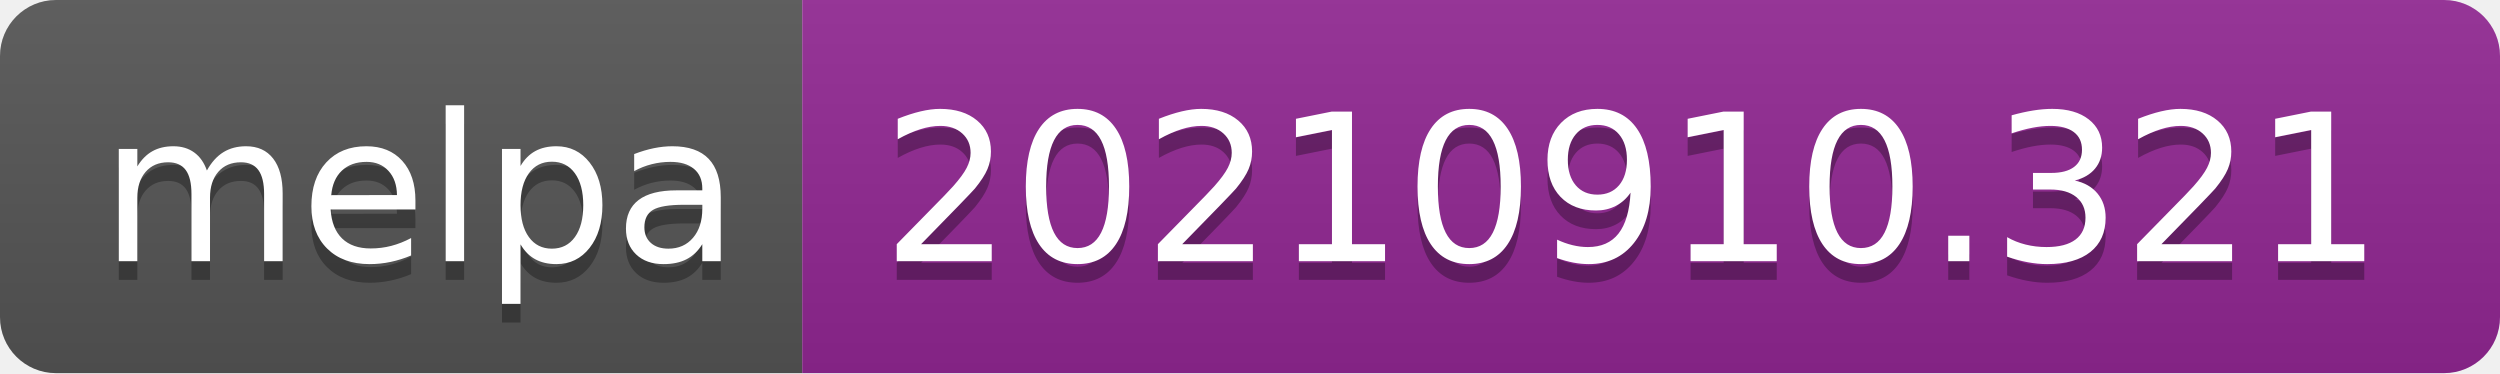
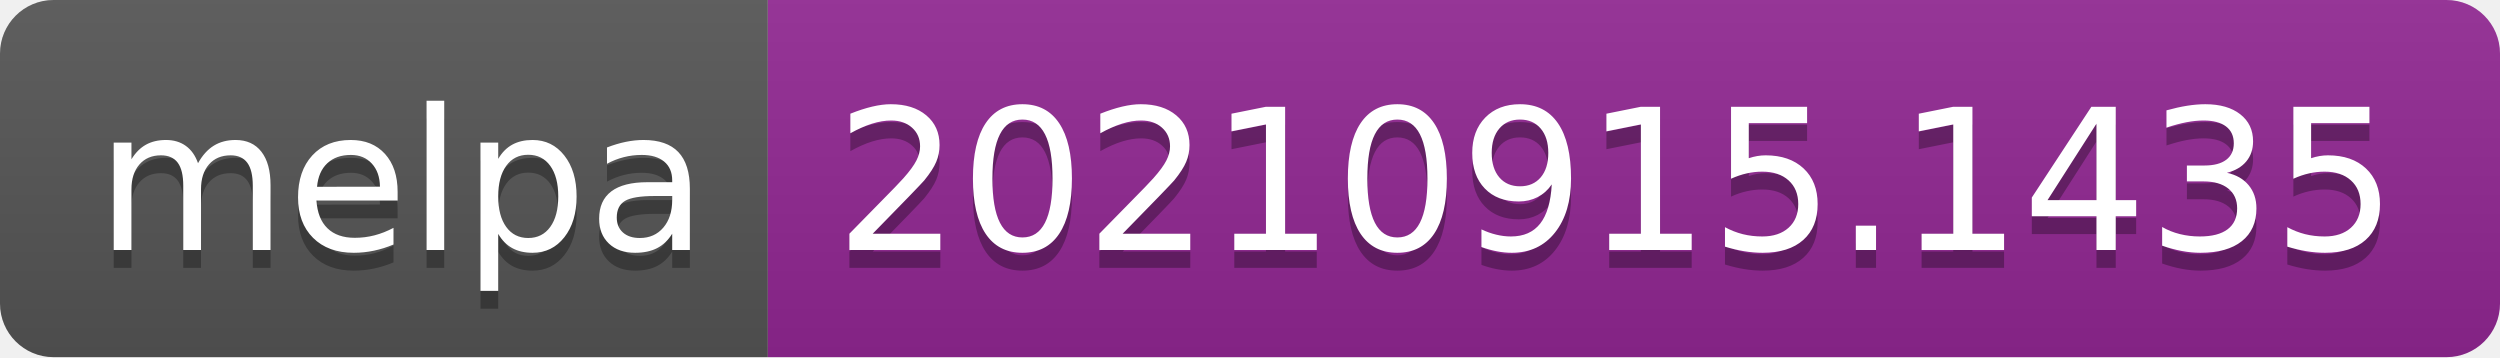
- <svg xmlns="http://www.w3.org/2000/svg" width="134" height="20" role="img" aria-label="melpa: 20210910.321">
+ <svg xmlns="http://www.w3.org/2000/svg" width="140" height="20" role="img" aria-label="melpa: 20210915.1435">
  <linearGradient id="s" x2="0" y2="100%">
    <stop offset="0" stop-color="#bbb" stop-opacity=".1" />
    <stop offset="1" stop-opacity=".1" />
  </linearGradient>
  <clipPath id="r">
-     <rect width="134" height="20" rx="3" fill="#fff" />
+     <rect width="140" height="20" rx="3" fill="#fff" />
  </clipPath>
  <g clip-path="url(#r)">
    <rect width="43" height="20" fill="#555" />
-     <rect x="43" width="91" height="20" fill="#922793" />
-     <rect width="134" height="20" fill="url(#s)" />
+     <rect x="43" width="97" height="20" fill="#922793" />
+     <rect width="140" height="20" fill="url(#s)" />
  </g>
  <g fill="#fff" text-anchor="middle" font-family="Verdana,Geneva,DejaVu Sans,sans-serif" text-rendering="geometricPrecision" font-size="110">
    <text aria-hidden="true" x="225" y="150" fill="#010101" fill-opacity=".3" transform="scale(.1)" textLength="330">melpa</text>
    <text x="225" y="140" transform="scale(.1)" fill="#fff" textLength="330">melpa</text>
-     <text aria-hidden="true" x="875" y="150" fill="#010101" fill-opacity=".3" transform="scale(.1)" textLength="810">20210910.321</text>
-     <text x="875" y="140" transform="scale(.1)" fill="#fff" textLength="810">20210910.321</text>
+     <text aria-hidden="true" x="905" y="150" fill="#010101" fill-opacity=".3" transform="scale(.1)" textLength="870">20210915.1435</text>
+     <text x="905" y="140" transform="scale(.1)" fill="#fff" textLength="870">20210915.1435</text>
  </g>
</svg>
